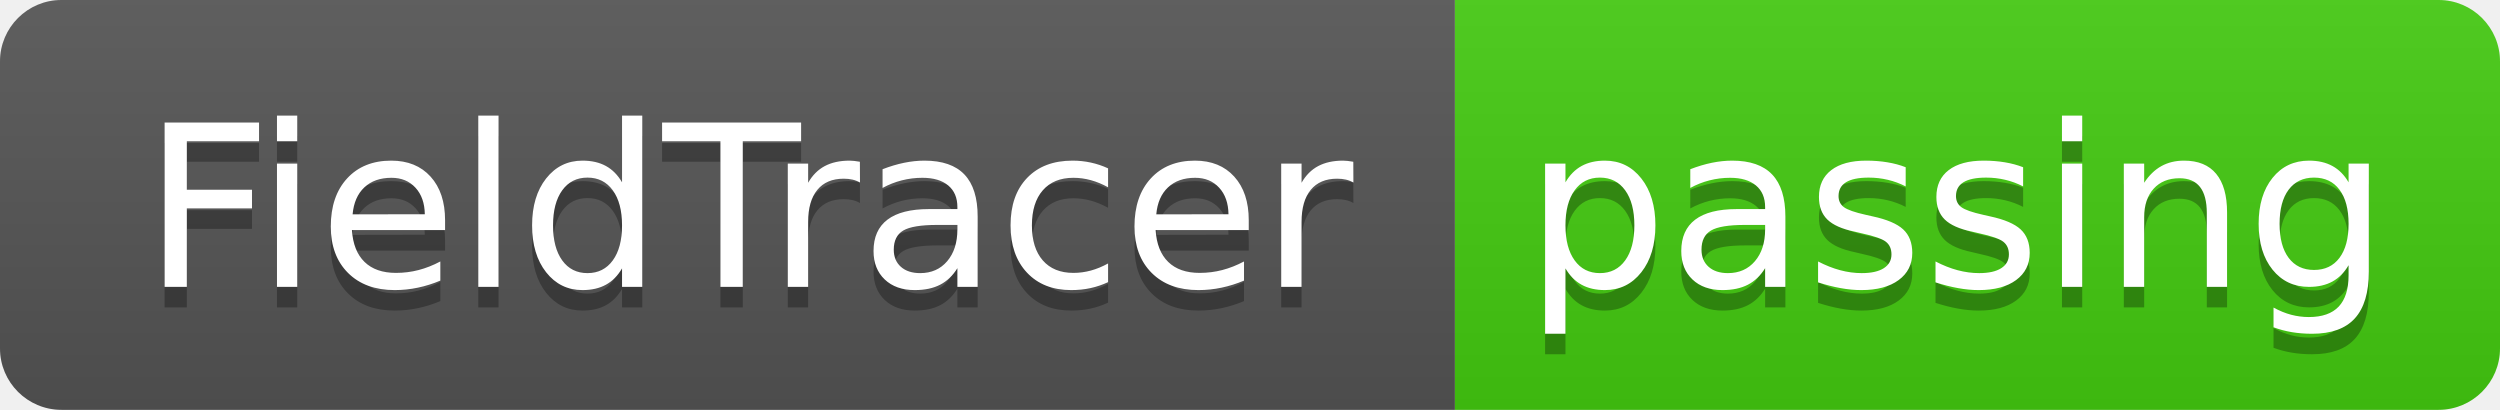
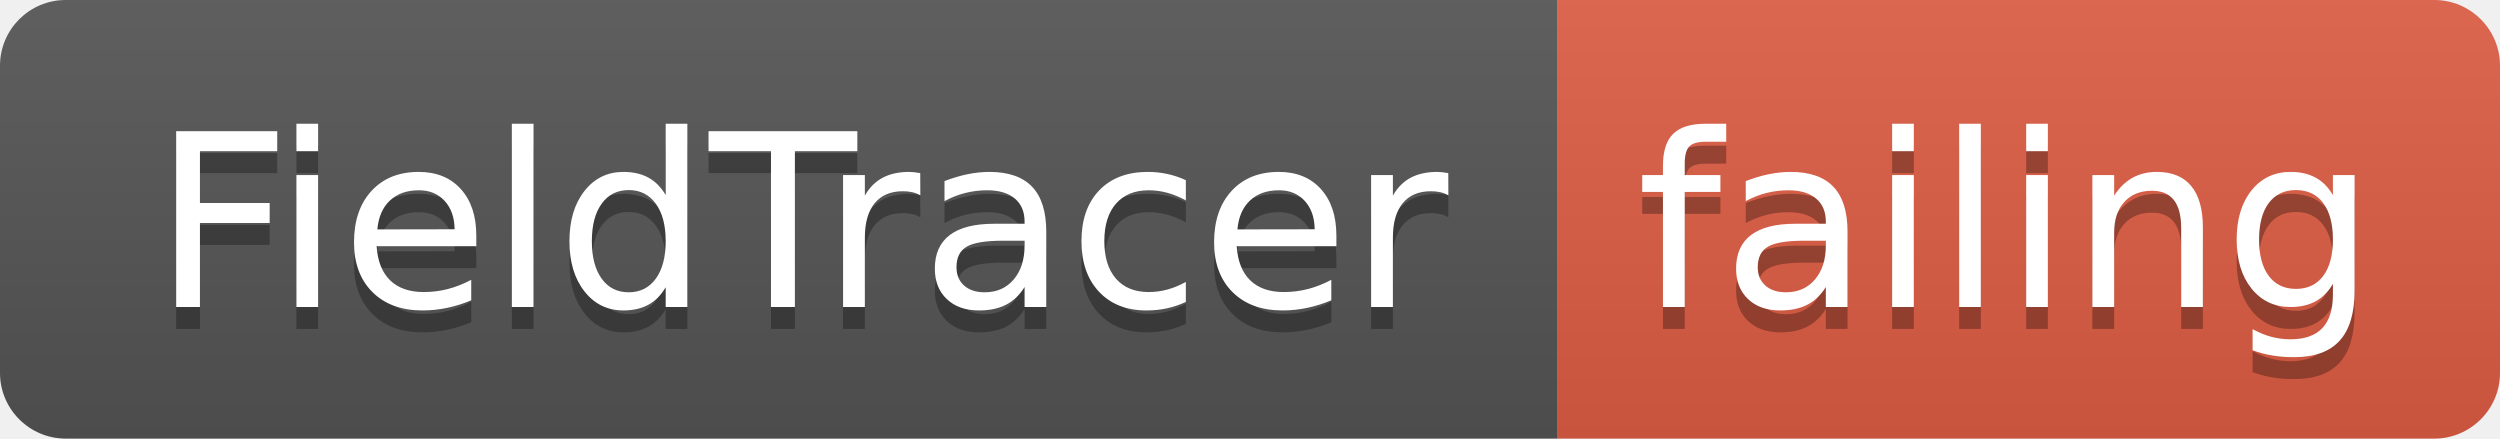
- <svg xmlns="http://www.w3.org/2000/svg" width="122" height="20">
+ <svg xmlns="http://www.w3.org/2000/svg" width="114" height="20">
  <linearGradient id="smooth" x2="0" y2="100%">
    <stop offset="0" stop-color="#bbb" stop-opacity=".1" />
    <stop offset="1" stop-opacity=".1" />
  </linearGradient>
  <clipPath id="round">
-     <rect width="122" height="20" rx="3" fill="#fff" />
+     <rect width="114" height="20" rx="3" fill="#fff" />
  </clipPath>
  <g clip-path="url(#round)">
    <rect width="71" height="20" fill="#555" />
-     <rect x="71" width="51" height="20" fill="#4c1" />
-     <rect width="122" height="20" fill="url(#smooth)" />
+     <rect x="71" width="43" height="20" fill="#e05d44" />
+     <rect width="114" height="20" fill="url(#smooth)" />
  </g>
  <g fill="#fff" text-anchor="middle" font-family="DejaVu Sans,Verdana,Geneva,sans-serif" font-size="110">
    <text x="365" y="150" fill="#010101" fill-opacity=".3" transform="scale(0.1)" textLength="610" lengthAdjust="spacing">FieldTracer</text>
    <text x="365" y="140" transform="scale(0.1)" textLength="610" lengthAdjust="spacing">FieldTracer</text>
-     <text x="955" y="150" fill="#010101" fill-opacity=".3" transform="scale(0.1)" textLength="410" lengthAdjust="spacing">passing</text>
-     <text x="955" y="140" transform="scale(0.1)" textLength="410" lengthAdjust="spacing">passing</text>
+     <text x="915" y="150" fill="#010101" fill-opacity=".3" transform="scale(0.1)" textLength="330" lengthAdjust="spacing">failing</text>
+     <text x="915" y="140" transform="scale(0.1)" textLength="330" lengthAdjust="spacing">failing</text>
  </g>
</svg>
